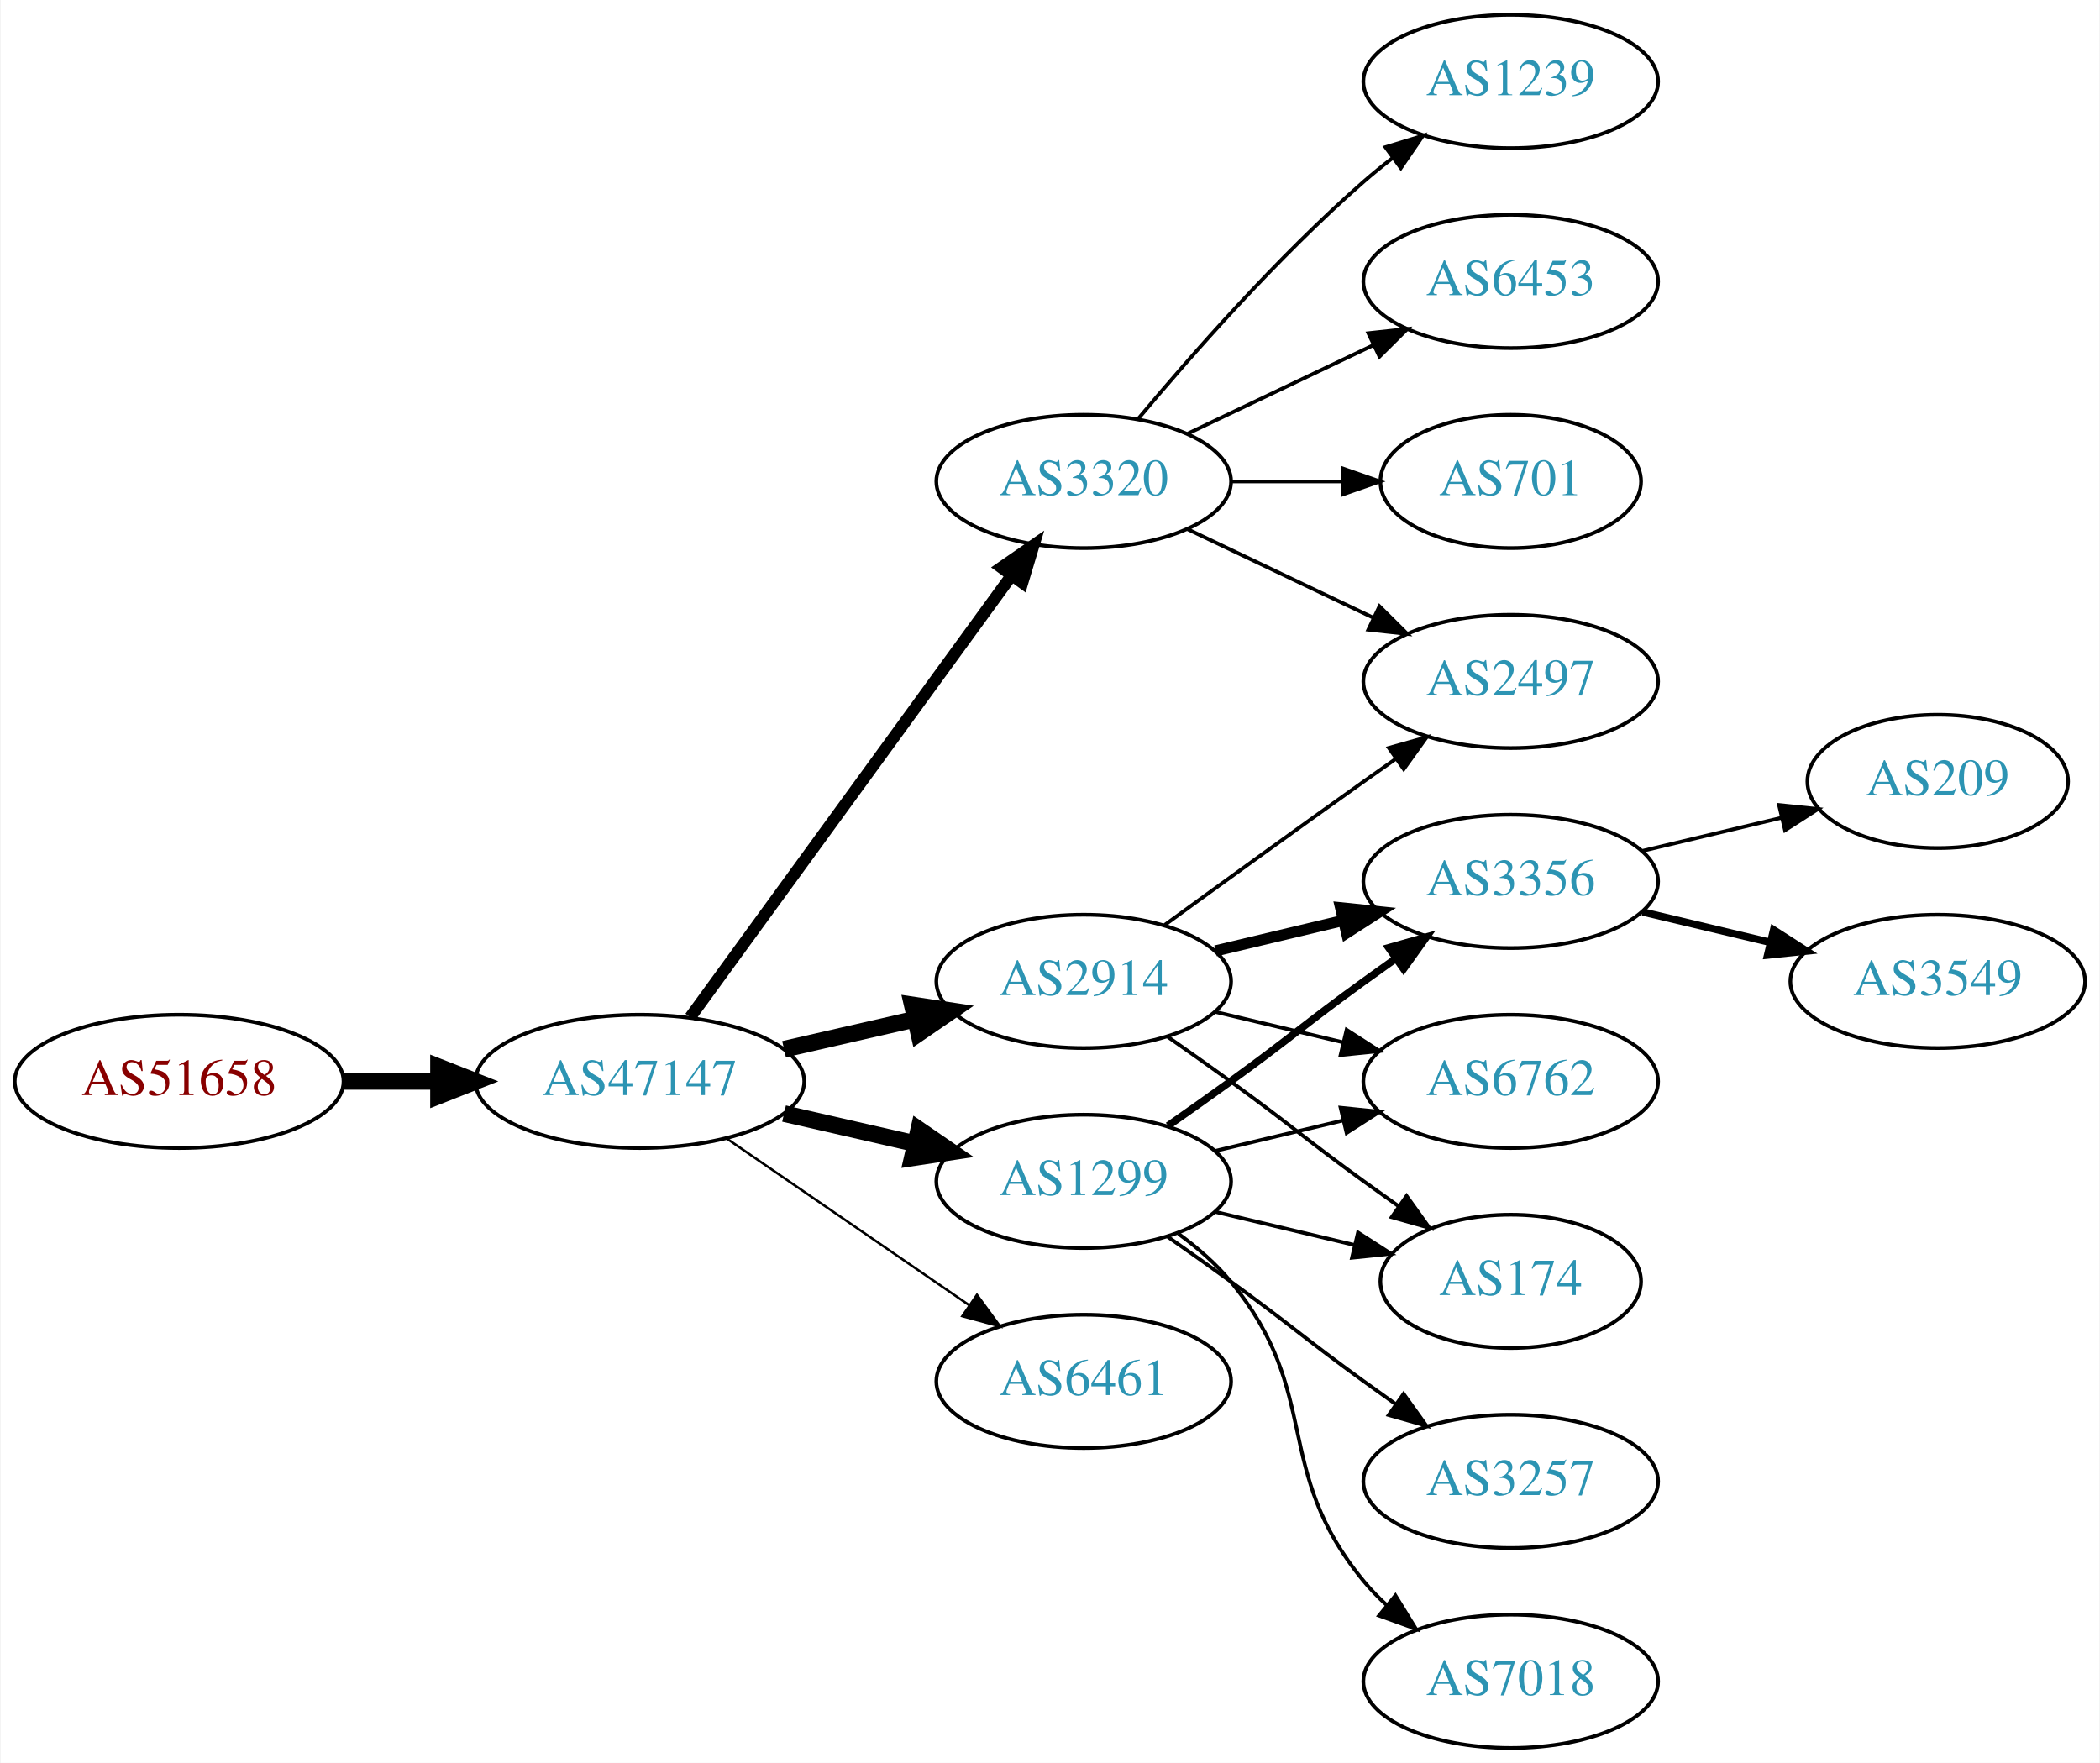
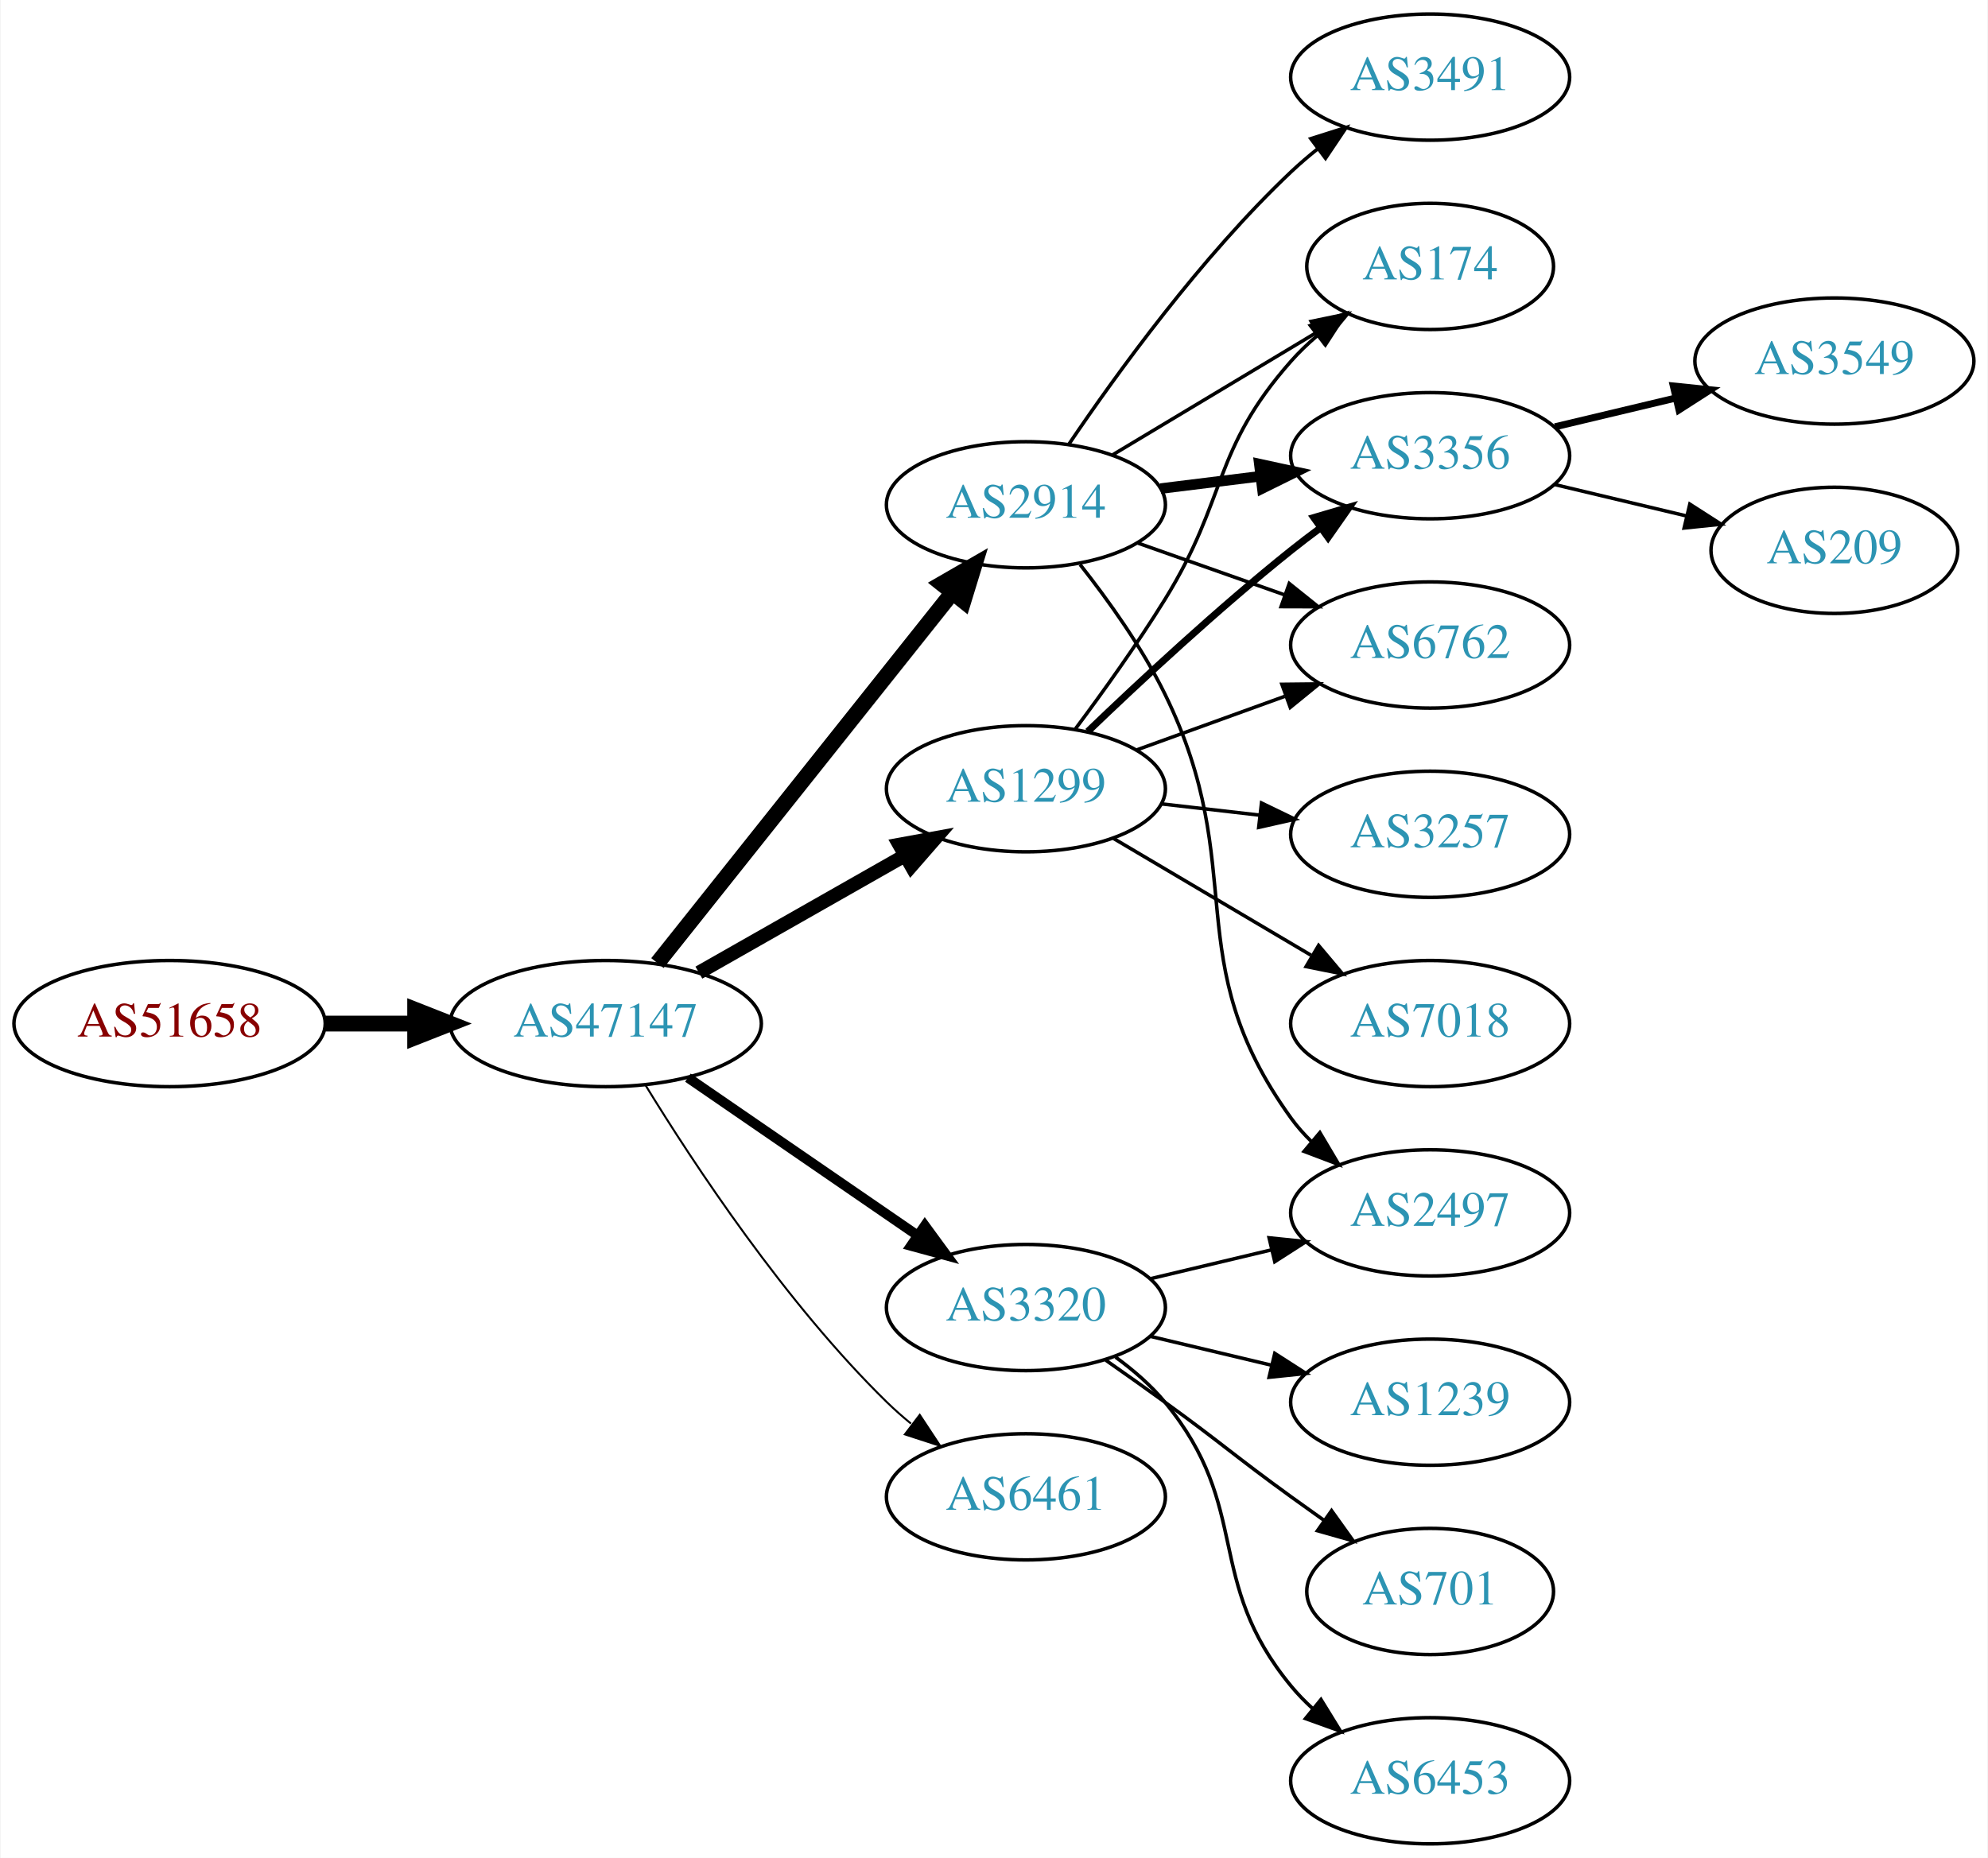
- <svg xmlns="http://www.w3.org/2000/svg" xmlns:xlink="http://www.w3.org/1999/xlink" width="567pt" height="476pt" viewBox="0.00 0.00 566.66 476.00">
-   <g id="graph0" class="graph" transform="scale(1 1) rotate(0) translate(4 472)">
-     <polygon fill="white" stroke="none" points="-4,4 -4,-472 562.663,-472 562.663,4 -4,4" />
+ <svg xmlns="http://www.w3.org/2000/svg" xmlns:xlink="http://www.w3.org/1999/xlink" width="567pt" height="530pt" viewBox="0.00 0.00 566.66 530.00">
+   <g id="graph0" class="graph" transform="scale(1 1) rotate(0) translate(4 526)">
+     <polygon fill="white" stroke="none" points="-4,4 -4,-526 562.663,-526 562.663,4 -4,4" />
    <g id="node1" class="node">
      <g id="a_node1">
        <a xlink:href="/asn/51658" xlink:title="AS51658 ~ Patrick Janesch trading as Lucesem [AT]">
-           <ellipse fill="#ffffff" stroke="black" cx="44.196" cy="-180" rx="44.393" ry="18" />
-           <text text-anchor="middle" x="44.196" y="-176.3" font-family="Times,serif" font-size="14.00" fill="#880000">AS51658</text>
+           <ellipse fill="#ffffff" stroke="black" cx="44.196" cy="-234" rx="44.393" ry="18" />
+           <text text-anchor="middle" x="44.196" y="-230.3" font-family="Times,serif" font-size="14.00" fill="#880000">AS51658</text>
        </a>
      </g>
    </g>
    <g id="node2" class="node">
      <g id="a_node2">
        <a xlink:href="/asn/47147" xlink:title="AS47147 ~ ANEXIA Internetdienstleistungs GmbH [AT]">
-           <ellipse fill="#ffffff" stroke="black" cx="168.588" cy="-180" rx="44.393" ry="18" />
-           <text text-anchor="middle" x="168.588" y="-176.3" font-family="Times,serif" font-size="14.00" fill="#2c94b3">AS47147</text>
+           <ellipse fill="#ffffff" stroke="black" cx="168.588" cy="-234" rx="44.393" ry="18" />
+           <text text-anchor="middle" x="168.588" y="-230.3" font-family="Times,serif" font-size="14.00" fill="#2c94b3">AS47147</text>
        </a>
      </g>
    </g>
    <g id="edge1" class="edge">
-       <path fill="none" stroke="black" stroke-width="4.5" d="M88.692,-180C96.898,-180 105.569,-180 114.041,-180" />
-       <polygon fill="black" stroke="black" stroke-width="4.5" points="114.233,-183.938 124.233,-180 114.233,-176.063 114.233,-183.938" />
+       <path fill="none" stroke="black" stroke-width="4.5" d="M88.692,-234C96.898,-234 105.569,-234 114.041,-234" />
+       <polygon fill="black" stroke="black" stroke-width="4.5" points="114.233,-237.938 124.233,-234 114.233,-230.063 114.233,-237.938" />
    </g>
    <g id="node3" class="node">
      <g id="a_node3">
-         <a xlink:href="/asn/1299" xlink:title="AS1299 ~ Telia Carrier [EU]">
-           <ellipse fill="#ffffff" stroke="black" cx="288.431" cy="-153" rx="39.794" ry="18" />
-           <text text-anchor="middle" x="288.431" y="-149.3" font-family="Times,serif" font-size="14.00" fill="#2c94b3">AS1299</text>
+         <a xlink:href="/asn/2914" xlink:title="AS2914 ~ NTT America, Inc. [US]">
+           <ellipse fill="#ffffff" stroke="black" cx="288.431" cy="-382" rx="39.794" ry="18" />
+           <text text-anchor="middle" x="288.431" y="-378.3" font-family="Times,serif" font-size="14.00" fill="#2c94b3">AS2914</text>
        </a>
      </g>
    </g>
    <g id="edge2" class="edge">
-       <path fill="none" stroke="black" stroke-width="4.5" d="M207.523,-171.308C218.764,-168.733 231.176,-165.889 242.799,-163.226" />
-       <polygon fill="black" stroke="black" stroke-width="4.5" points="243.893,-167.015 252.761,-160.943 242.134,-159.339 243.893,-167.015" />
+       <path fill="none" stroke="black" stroke-width="4.5" d="M183.337,-251.267C204.093,-277.334 243.538,-326.874 267.462,-356.921" />
+       <polygon fill="black" stroke="black" stroke-width="4.5" points="264.46,-359.472 273.77,-364.843 270.621,-354.567 264.46,-359.472" />
    </g>
    <g id="node4" class="node">
      <g id="a_node4">
-         <a xlink:href="/asn/2914" xlink:title="AS2914 ~ NTT America, Inc. [US]">
-           <ellipse fill="#ffffff" stroke="black" cx="288.431" cy="-207" rx="39.794" ry="18" />
-           <text text-anchor="middle" x="288.431" y="-203.3" font-family="Times,serif" font-size="14.00" fill="#2c94b3">AS2914</text>
+         <a xlink:href="/asn/1299" xlink:title="AS1299 ~ Telia Carrier [EU]">
+           <ellipse fill="#ffffff" stroke="black" cx="288.431" cy="-301" rx="39.794" ry="18" />
+           <text text-anchor="middle" x="288.431" y="-297.3" font-family="Times,serif" font-size="14.00" fill="#2c94b3">AS1299</text>
        </a>
      </g>
    </g>
    <g id="edge3" class="edge">
-       <path fill="none" stroke="black" stroke-width="4.5" d="M207.523,-188.692C218.764,-191.267 231.176,-194.111 242.799,-196.774" />
-       <polygon fill="black" stroke="black" stroke-width="4.5" points="242.134,-200.661 252.761,-199.057 243.893,-192.985 242.134,-200.661" />
+       <path fill="none" stroke="black" stroke-width="3.938" d="M195.158,-248.538C212.378,-258.328 235.263,-271.34 253.934,-281.955" />
+       <polygon fill="black" stroke="black" stroke-width="3.938" points="252.295,-285.05 262.718,-286.95 255.755,-278.964 252.295,-285.05" />
    </g>
    <g id="node5" class="node">
      <g id="a_node5">
        <a xlink:href="/asn/3320" xlink:title="AS3320 ~ DTAG [DE]">
-           <ellipse fill="#ffffff" stroke="black" cx="288.431" cy="-342" rx="39.794" ry="18" />
-           <text text-anchor="middle" x="288.431" y="-338.3" font-family="Times,serif" font-size="14.00" fill="#2c94b3">AS3320</text>
+           <ellipse fill="#ffffff" stroke="black" cx="288.431" cy="-153" rx="39.794" ry="18" />
+           <text text-anchor="middle" x="288.431" y="-149.3" font-family="Times,serif" font-size="14.00" fill="#2c94b3">AS3320</text>
        </a>
      </g>
    </g>
    <g id="edge4" class="edge">
-       <path fill="none" stroke="black" stroke-width="3.214" d="M182.199,-197.337C203.02,-225.96 244.683,-283.233 268.871,-316.486" />
-       <polygon fill="black" stroke="black" stroke-width="3.214" points="266.197,-318.76 274.91,-324.788 271.858,-314.642 266.197,-318.76" />
+       <path fill="none" stroke="black" stroke-width="2.812" d="M192.031,-218.574C210.612,-205.802 237.173,-187.545 257.553,-173.537" />
+       <polygon fill="black" stroke="black" stroke-width="2.812" points="259.609,-176.371 265.867,-167.822 255.643,-170.602 259.609,-176.371" />
    </g>
    <g id="node6" class="node">
      <g id="a_node6">
        <a xlink:href="/asn/6461" xlink:title="AS6461 ~ Zayo Bandwidth [US]">
          <ellipse fill="#ffffff" stroke="black" cx="288.431" cy="-99" rx="39.794" ry="18" />
          <text text-anchor="middle" x="288.431" y="-95.3" font-family="Times,serif" font-size="14.00" fill="#2c94b3">AS6461</text>
        </a>
      </g>
    </g>
    <g id="edge5" class="edge">
-       <path fill="none" stroke="black" stroke-width="0.643" d="M192.031,-164.574C210.612,-151.802 237.173,-133.545 257.553,-119.537" />
-       <polygon fill="black" stroke="black" stroke-width="0.643" points="259.609,-122.371 265.867,-113.822 255.643,-116.602 259.609,-122.371" />
+       <path fill="none" stroke="black" stroke-width="0.562" d="M179.854,-216.56C193.662,-194.009 219.851,-154.278 248.784,-126 250.924,-123.908 253.242,-121.863 255.642,-119.894" />
+       <polygon fill="black" stroke="black" stroke-width="0.562" points="258.152,-122.382 263.983,-113.536 253.908,-116.815 258.152,-122.382" />
    </g>
    <g id="node7" class="node">
      <g id="a_node7">
-         <a xlink:href="/asn/3356" xlink:title="AS3356 ~ Level 3 Parent, LLC [US]">
-           <ellipse fill="#ffffff" stroke="black" cx="403.724" cy="-234" rx="39.794" ry="18" />
-           <text text-anchor="middle" x="403.724" y="-230.3" font-family="Times,serif" font-size="14.00" fill="#2c94b3">AS3356</text>
-         </a>
-       </g>
-     </g>
-     <g id="edge14" class="edge">
-       <path fill="none" stroke="black" stroke-width="2" d="M311.188,-168.009C316.722,-171.879 322.641,-176.064 328.077,-180 344.277,-191.729 347.877,-195.271 364.077,-207 366.88,-209.029 369.812,-211.125 372.752,-213.21" />
-       <polygon fill="black" stroke="black" stroke-width="2" points="370.775,-216.097 380.967,-218.991 374.803,-210.373 370.775,-216.097" />
+         <a xlink:href="/asn/3491" xlink:title="AS3491 ~ PCCW Global, Inc. [US]">
+           <ellipse fill="#ffffff" stroke="black" cx="403.724" cy="-504" rx="39.794" ry="18" />
+           <text text-anchor="middle" x="403.724" y="-500.3" font-family="Times,serif" font-size="14.00" fill="#2c94b3">AS3491</text>
+         </a>
+       </g>
+     </g>
+     <g id="edge6" class="edge">
+       <path fill="none" stroke="black" d="M300.751,-399.378C314.325,-419.444 338.47,-452.792 364.077,-477 366.456,-479.249 369.036,-481.454 371.694,-483.575" />
+       <polygon fill="black" stroke="black" points="369.686,-486.444 379.788,-489.64 373.884,-480.843 369.686,-486.444" />
+     </g>
+     <g id="node8" class="node">
+       <g id="a_node8">
+         <a xlink:href="/asn/174" xlink:title="AS174 ~ Cogent Communications [US]">
+           <ellipse fill="#ffffff" stroke="black" cx="403.724" cy="-450" rx="35.194" ry="18" />
+           <text text-anchor="middle" x="403.724" y="-446.3" font-family="Times,serif" font-size="14.00" fill="#2c94b3">AS174</text>
+         </a>
+       </g>
+     </g>
+     <g id="edge7" class="edge">
+       <path fill="none" stroke="black" d="M313.181,-396.255C330.132,-406.429 353.098,-420.214 371.527,-431.275" />
+       <polygon fill="black" stroke="black" points="369.788,-434.313 380.163,-436.459 373.39,-428.311 369.788,-434.313" />
    </g>
    <g id="node9" class="node">
      <g id="a_node9">
-         <a xlink:href="/asn/6762" xlink:title="AS6762 ~ TELECOM ITALIA SPARKLE S.p.A. [IT]">
-           <ellipse fill="#ffffff" stroke="black" cx="403.724" cy="-180" rx="39.794" ry="18" />
-           <text text-anchor="middle" x="403.724" y="-176.3" font-family="Times,serif" font-size="14.00" fill="#2c94b3">AS6762</text>
-         </a>
-       </g>
-     </g>
-     <g id="edge13" class="edge">
-       <path fill="none" stroke="black" d="M324.038,-161.248C334.909,-163.838 347.064,-166.735 358.506,-169.462" />
-       <polygon fill="black" stroke="black" points="357.789,-172.889 368.328,-171.803 359.412,-166.08 357.789,-172.889" />
+         <a xlink:href="/asn/3356" xlink:title="AS3356 ~ Level 3 Parent, LLC [US]">
+           <ellipse fill="#ffffff" stroke="black" cx="403.724" cy="-396" rx="39.794" ry="18" />
+           <text text-anchor="middle" x="403.724" y="-392.3" font-family="Times,serif" font-size="14.00" fill="#2c94b3">AS3356</text>
+         </a>
+       </g>
+     </g>
+     <g id="edge8" class="edge">
+       <path fill="none" stroke="black" stroke-width="3" d="M326.841,-386.623C335.929,-387.746 345.766,-388.962 355.251,-390.134" />
+       <polygon fill="black" stroke="black" stroke-width="3" points="354.999,-393.629 365.353,-391.382 355.857,-386.682 354.999,-393.629" />
    </g>
    <g id="node10" class="node">
      <g id="a_node10">
-         <a xlink:href="/asn/174" xlink:title="AS174 ~ Cogent Communications [US]">
-           <ellipse fill="#ffffff" stroke="black" cx="403.724" cy="-126" rx="35.194" ry="18" />
-           <text text-anchor="middle" x="403.724" y="-122.3" font-family="Times,serif" font-size="14.00" fill="#2c94b3">AS174</text>
-         </a>
-       </g>
-     </g>
-     <g id="edge12" class="edge">
-       <path fill="none" stroke="black" d="M324.038,-144.752C335.833,-141.942 349.137,-138.771 361.405,-135.847" />
-       <polygon fill="black" stroke="black" points="362.494,-139.186 371.41,-133.463 360.871,-132.376 362.494,-139.186" />
+         <a xlink:href="/asn/6762" xlink:title="AS6762 ~ TELECOM ITALIA SPARKLE S.p.A. [IT]">
+           <ellipse fill="#ffffff" stroke="black" cx="403.724" cy="-342" rx="39.794" ry="18" />
+           <text text-anchor="middle" x="403.724" y="-338.3" font-family="Times,serif" font-size="14.00" fill="#2c94b3">AS6762</text>
+         </a>
+       </g>
+     </g>
+     <g id="edge9" class="edge">
+       <path fill="none" stroke="black" d="M320.389,-371.07C333.252,-366.528 348.358,-361.195 362.095,-356.345" />
+       <polygon fill="black" stroke="black" points="363.539,-359.547 371.803,-352.917 361.209,-352.946 363.539,-359.547" />
    </g>
    <g id="node11" class="node">
      <g id="a_node11">
-         <a xlink:href="/asn/7018" xlink:title="AS7018 ~ AT&amp;T Services, Inc. [US]">
-           <ellipse fill="#ffffff" stroke="black" cx="403.724" cy="-18" rx="39.794" ry="18" />
-           <text text-anchor="middle" x="403.724" y="-14.3" font-family="Times,serif" font-size="14.00" fill="#2c94b3">AS7018</text>
+         <a xlink:href="/asn/2497" xlink:title="AS2497 ~ Internet Initiative Japan Inc. [JP]">
+           <ellipse fill="#ffffff" stroke="black" cx="403.724" cy="-180" rx="39.794" ry="18" />
+           <text text-anchor="middle" x="403.724" y="-176.3" font-family="Times,serif" font-size="14.00" fill="#2c94b3">AS2497</text>
        </a>
      </g>
    </g>
    <g id="edge10" class="edge">
-       <path fill="none" stroke="black" d="M314.012,-138.844C319.106,-135.128 324.12,-130.799 328.077,-126 353.142,-95.606 339.013,-75.394 364.077,-45 365.932,-42.751 368.02,-40.604 370.238,-38.576" />
-       <polygon fill="black" stroke="black" points="372.587,-41.178 378.143,-32.156 368.174,-35.744 372.587,-41.178" />
+       <path fill="none" stroke="black" d="M303.889,-364.941C311.928,-354.754 321.59,-341.254 328.077,-328 352.743,-277.605 331.245,-252.498 364.077,-207 365.784,-204.636 367.763,-202.406 369.907,-200.32" />
+       <polygon fill="black" stroke="black" points="372.27,-202.907 377.672,-193.793 367.765,-197.549 372.27,-202.907" />
+     </g>
+     <g id="edge14" class="edge">
+       <path fill="none" stroke="black" d="M302.571,-318.105C310.35,-328.529 320.192,-342.255 328.077,-355 346.069,-384.081 341.428,-397.38 364.077,-423 366.3,-425.514 368.802,-427.915 371.437,-430.176" />
+       <polygon fill="black" stroke="black" points="369.547,-433.14 379.593,-436.505 373.838,-427.609 369.547,-433.14" />
+     </g>
+     <g id="edge13" class="edge">
+       <path fill="none" stroke="black" stroke-width="2" d="M306.074,-317.312C320.85,-331.51 343.263,-352.363 364.077,-369 366.78,-371.161 369.645,-373.344 372.544,-375.484" />
+       <polygon fill="black" stroke="black" stroke-width="2" points="370.535,-378.35 380.698,-381.344 374.62,-372.666 370.535,-378.35" />
+     </g>
+     <g id="edge15" class="edge">
+       <path fill="none" stroke="black" d="M320.09,-312.095C333.062,-316.79 348.355,-322.324 362.236,-327.348" />
+       <polygon fill="black" stroke="black" points="361.446,-330.784 372.041,-330.896 363.828,-324.202 361.446,-330.784" />
    </g>
    <g id="node12" class="node">
      <g id="a_node12">
        <a xlink:href="/asn/3257" xlink:title="AS3257 ~ GTT [DE]">
-           <ellipse fill="#ffffff" stroke="black" cx="403.724" cy="-72" rx="39.794" ry="18" />
-           <text text-anchor="middle" x="403.724" y="-68.3" font-family="Times,serif" font-size="14.00" fill="#2c94b3">AS3257</text>
+           <ellipse fill="#ffffff" stroke="black" cx="403.724" cy="-288" rx="39.794" ry="18" />
+           <text text-anchor="middle" x="403.724" y="-284.3" font-family="Times,serif" font-size="14.00" fill="#2c94b3">AS3257</text>
        </a>
      </g>
    </g>
    <g id="edge11" class="edge">
-       <path fill="none" stroke="black" d="M311.188,-137.991C316.722,-134.121 322.641,-129.936 328.077,-126 344.277,-114.271 347.877,-110.729 364.077,-99 366.88,-96.971 369.812,-94.875 372.752,-92.79" />
-       <polygon fill="black" stroke="black" points="374.803,-95.627 380.967,-87.009 370.775,-89.903 374.803,-95.627" />
-     </g>
-     <g id="edge6" class="edge">
-       <path fill="none" stroke="black" stroke-width="3" d="M324.038,-215.248C334.909,-217.838 347.064,-220.735 358.506,-223.462" />
-       <polygon fill="black" stroke="black" stroke-width="3" points="357.789,-226.889 368.328,-225.803 359.412,-220.08 357.789,-226.889" />
-     </g>
-     <g id="node8" class="node">
-       <g id="a_node8">
-         <a xlink:href="/asn/2497" xlink:title="AS2497 ~ Internet Initiative Japan Inc. [JP]">
-           <ellipse fill="#ffffff" stroke="black" cx="403.724" cy="-288" rx="39.794" ry="18" />
-           <text text-anchor="middle" x="403.724" y="-284.3" font-family="Times,serif" font-size="14.00" fill="#2c94b3">AS2497</text>
-         </a>
-       </g>
-     </g>
-     <g id="edge7" class="edge">
-       <path fill="none" stroke="black" d="M310.279,-222.222C325.213,-233.091 345.827,-248.025 364.077,-261 366.898,-263.005 369.841,-265.085 372.789,-267.159" />
-       <polygon fill="black" stroke="black" points="370.816,-270.05 381.013,-272.926 374.835,-264.319 370.816,-270.05" />
-     </g>
-     <g id="edge8" class="edge">
-       <path fill="none" stroke="black" d="M324.038,-198.752C334.909,-196.162 347.064,-193.265 358.506,-190.538" />
-       <polygon fill="black" stroke="black" points="359.412,-193.92 368.328,-188.197 357.789,-187.111 359.412,-193.92" />
-     </g>
-     <g id="edge9" class="edge">
-       <path fill="none" stroke="black" d="M311.188,-191.991C316.722,-188.121 322.641,-183.936 328.077,-180 344.277,-168.271 347.877,-164.729 364.077,-153 367.106,-150.807 370.285,-148.537 373.463,-146.287" />
-       <polygon fill="black" stroke="black" points="375.606,-149.059 381.774,-140.445 371.58,-143.333 375.606,-149.059" />
-     </g>
-     <g id="edge18" class="edge">
-       <path fill="none" stroke="black" d="M316.567,-329.066C331.561,-321.919 350.382,-312.948 366.605,-305.215" />
-       <polygon fill="black" stroke="black" points="368.288,-308.291 375.809,-300.829 365.276,-301.972 368.288,-308.291" />
+       <path fill="none" stroke="black" d="M327.156,-296.671C336.137,-295.641 345.836,-294.528 355.193,-293.454" />
+       <polygon fill="black" stroke="black" points="355.628,-296.927 365.164,-292.31 354.83,-289.973 355.628,-296.927" />
    </g>
    <g id="node13" class="node">
      <g id="a_node13">
-         <a xlink:href="/asn/1239" xlink:title="AS1239 ~ Sprint [US]">
-           <ellipse fill="#ffffff" stroke="black" cx="403.724" cy="-450" rx="39.794" ry="18" />
-           <text text-anchor="middle" x="403.724" y="-446.3" font-family="Times,serif" font-size="14.00" fill="#2c94b3">AS1239</text>
-         </a>
-       </g>
-     </g>
-     <g id="edge15" class="edge">
-       <path fill="none" stroke="black" d="M303.061,-358.817C317.343,-375.929 340.89,-402.745 364.077,-423 366.543,-425.154 369.182,-427.294 371.879,-429.372" />
-       <polygon fill="black" stroke="black" points="369.904,-432.264 380.033,-435.37 374.052,-426.625 369.904,-432.264" />
+         <a xlink:href="/asn/7018" xlink:title="AS7018 ~ AT&amp;T Services, Inc. [US]">
+           <ellipse fill="#ffffff" stroke="black" cx="403.724" cy="-234" rx="39.794" ry="18" />
+           <text text-anchor="middle" x="403.724" y="-230.3" font-family="Times,serif" font-size="14.00" fill="#2c94b3">AS7018</text>
+         </a>
+       </g>
+     </g>
+     <g id="edge12" class="edge">
+       <path fill="none" stroke="black" d="M313.457,-286.791C329.83,-277.109 351.717,-264.165 369.721,-253.518" />
+       <polygon fill="black" stroke="black" points="371.906,-256.292 378.732,-248.188 368.343,-250.266 371.906,-256.292" />
+     </g>
+     <g id="edge18" class="edge">
+       <path fill="none" stroke="black" d="M324.038,-161.248C334.909,-163.838 347.064,-166.735 358.506,-169.462" />
+       <polygon fill="black" stroke="black" points="357.789,-172.889 368.328,-171.803 359.412,-166.08 357.789,-172.889" />
    </g>
    <g id="node14" class="node">
      <g id="a_node14">
-         <a xlink:href="/asn/6453" xlink:title="AS6453 ~ TATA COMMUNICATIONS (AMERICA) INC [US]">
-           <ellipse fill="#ffffff" stroke="black" cx="403.724" cy="-396" rx="39.794" ry="18" />
-           <text text-anchor="middle" x="403.724" y="-392.3" font-family="Times,serif" font-size="14.00" fill="#2c94b3">AS6453</text>
+         <a xlink:href="/asn/1239" xlink:title="AS1239 ~ Sprint [US]">
+           <ellipse fill="#ffffff" stroke="black" cx="403.724" cy="-126" rx="39.794" ry="18" />
+           <text text-anchor="middle" x="403.724" y="-122.3" font-family="Times,serif" font-size="14.00" fill="#2c94b3">AS1239</text>
        </a>
      </g>
    </g>
    <g id="edge16" class="edge">
-       <path fill="none" stroke="black" d="M316.567,-354.934C331.561,-362.081 350.382,-371.052 366.605,-378.785" />
-       <polygon fill="black" stroke="black" points="365.276,-382.028 375.809,-383.171 368.288,-375.709 365.276,-382.028" />
+       <path fill="none" stroke="black" d="M324.038,-144.752C334.909,-142.162 347.064,-139.265 358.506,-136.538" />
+       <polygon fill="black" stroke="black" points="359.412,-139.92 368.328,-134.197 357.789,-133.111 359.412,-139.92" />
    </g>
    <g id="node15" class="node">
      <g id="a_node15">
        <a xlink:href="/asn/701" xlink:title="AS701 ~ UUNET [US]">
-           <ellipse fill="#ffffff" stroke="black" cx="403.724" cy="-342" rx="35.194" ry="18" />
-           <text text-anchor="middle" x="403.724" y="-338.3" font-family="Times,serif" font-size="14.00" fill="#2c94b3">AS701</text>
+           <ellipse fill="#ffffff" stroke="black" cx="403.724" cy="-72" rx="35.194" ry="18" />
+           <text text-anchor="middle" x="403.724" y="-68.3" font-family="Times,serif" font-size="14.00" fill="#2c94b3">AS701</text>
        </a>
      </g>
    </g>
    <g id="edge17" class="edge">
-       <path fill="none" stroke="black" d="M328.103,-342C337.808,-342 348.299,-342 358.262,-342" />
-       <polygon fill="black" stroke="black" points="358.398,-345.5 368.398,-342 358.398,-338.5 358.398,-345.5" />
+       <path fill="none" stroke="black" d="M311.188,-137.991C316.722,-134.121 322.641,-129.936 328.077,-126 344.277,-114.271 347.877,-110.729 364.077,-99 367.106,-96.807 370.285,-94.537 373.463,-92.287" />
+       <polygon fill="black" stroke="black" points="375.606,-95.059 381.774,-86.445 371.58,-89.333 375.606,-95.059" />
    </g>
    <g id="node16" class="node">
      <g id="a_node16">
-         <a xlink:href="/asn/209" xlink:title="AS209 ~ CenturyLink Communications, LLC [US]">
-           <ellipse fill="#ffffff" stroke="black" cx="519.017" cy="-261" rx="35.194" ry="18" />
-           <text text-anchor="middle" x="519.017" y="-257.3" font-family="Times,serif" font-size="14.00" fill="#2c94b3">AS209</text>
+         <a xlink:href="/asn/6453" xlink:title="AS6453 ~ TATA COMMUNICATIONS (AMERICA) INC [US]">
+           <ellipse fill="#ffffff" stroke="black" cx="403.724" cy="-18" rx="39.794" ry="18" />
+           <text text-anchor="middle" x="403.724" y="-14.3" font-family="Times,serif" font-size="14.00" fill="#2c94b3">AS6453</text>
        </a>
      </g>
    </g>
    <g id="edge19" class="edge">
-       <path fill="none" stroke="black" d="M439.331,-242.248C451.125,-245.058 464.43,-248.229 476.698,-251.153" />
-       <polygon fill="black" stroke="black" points="476.164,-254.624 486.703,-253.537 477.787,-247.814 476.164,-254.624" />
+       <path fill="none" stroke="black" d="M314.012,-138.844C319.106,-135.128 324.12,-130.799 328.077,-126 353.142,-95.606 339.013,-75.394 364.077,-45 365.932,-42.751 368.02,-40.604 370.238,-38.576" />
+       <polygon fill="black" stroke="black" points="372.587,-41.178 378.143,-32.156 368.174,-35.744 372.587,-41.178" />
    </g>
    <g id="node17" class="node">
      <g id="a_node17">
        <a xlink:href="/asn/3549" xlink:title="AS3549 ~ Level 3 Parent, LLC [US]">
-           <ellipse fill="#ffffff" stroke="black" cx="519.017" cy="-207" rx="39.794" ry="18" />
-           <text text-anchor="middle" x="519.017" y="-203.3" font-family="Times,serif" font-size="14.00" fill="#2c94b3">AS3549</text>
+           <ellipse fill="#ffffff" stroke="black" cx="519.017" cy="-423" rx="39.794" ry="18" />
+           <text text-anchor="middle" x="519.017" y="-419.3" font-family="Times,serif" font-size="14.00" fill="#2c94b3">AS3549</text>
        </a>
      </g>
    </g>
    <g id="edge20" class="edge">
-       <path fill="none" stroke="black" stroke-width="2" d="M439.331,-225.752C450.202,-223.162 462.357,-220.265 473.799,-217.538" />
-       <polygon fill="black" stroke="black" stroke-width="2" points="474.705,-220.92 483.621,-215.197 473.082,-214.111 474.705,-220.92" />
+       <path fill="none" stroke="black" stroke-width="2" d="M439.331,-404.248C450.202,-406.838 462.357,-409.735 473.799,-412.462" />
+       <polygon fill="black" stroke="black" stroke-width="2" points="473.082,-415.889 483.621,-414.803 474.705,-409.08 473.082,-415.889" />
+     </g>
+     <g id="node18" class="node">
+       <g id="a_node18">
+         <a xlink:href="/asn/209" xlink:title="AS209 ~ CenturyLink Communications, LLC [US]">
+           <ellipse fill="#ffffff" stroke="black" cx="519.017" cy="-369" rx="35.194" ry="18" />
+           <text text-anchor="middle" x="519.017" y="-365.3" font-family="Times,serif" font-size="14.00" fill="#2c94b3">AS209</text>
+         </a>
+       </g>
+     </g>
+     <g id="edge21" class="edge">
+       <path fill="none" stroke="black" d="M439.331,-387.752C451.125,-384.942 464.43,-381.771 476.698,-378.847" />
+       <polygon fill="black" stroke="black" points="477.787,-382.186 486.703,-376.463 476.164,-375.376 477.787,-382.186" />
    </g>
  </g>
</svg>
